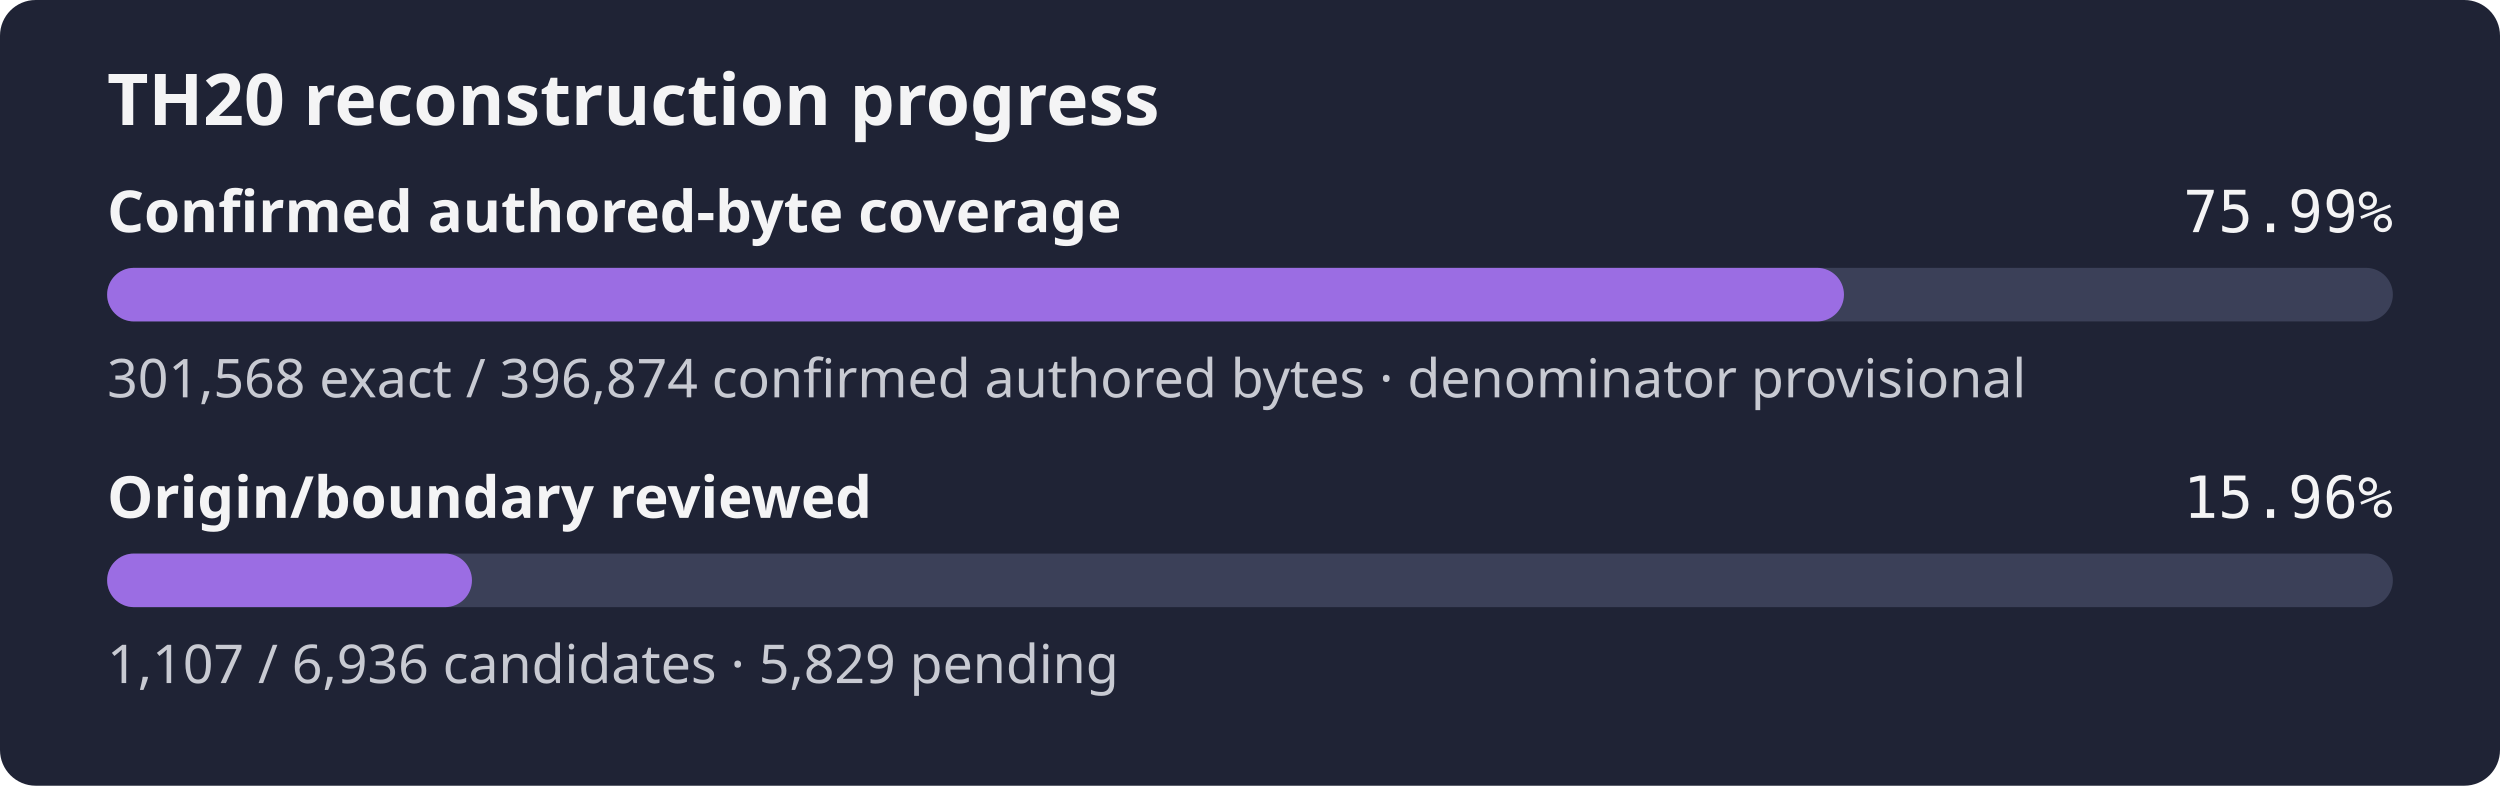
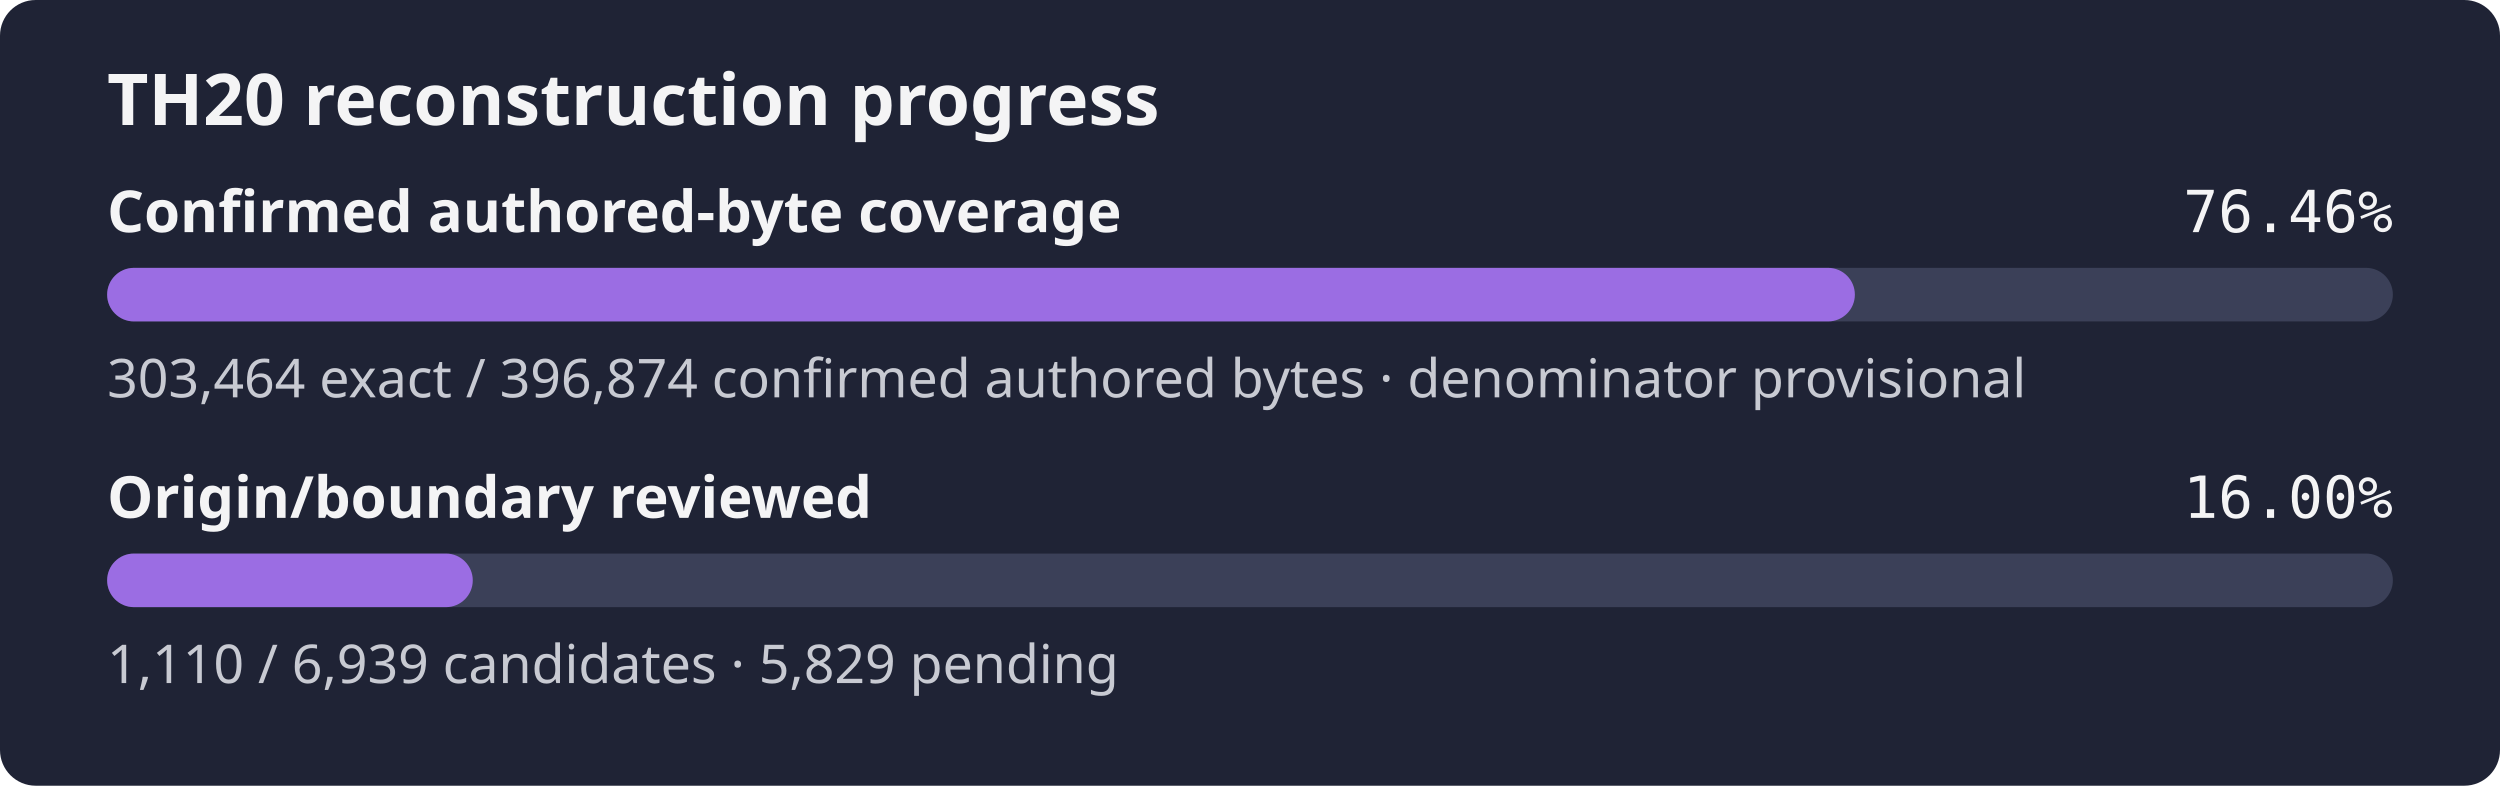
- <svg xmlns="http://www.w3.org/2000/svg" width="560" height="176" role="img" aria-label="TH20 reconstruction progress: 75.99% of the confirmed authored-byte set is exact, origin review 15.96%">
+ <svg xmlns="http://www.w3.org/2000/svg" width="560" height="176" role="img" aria-label="TH20 reconstruction progress: 76.46% of the confirmed authored-byte set is exact, origin review 16.00%">
  <rect width="560" height="176" rx="8" fill="#1f2335" />
  <text x="24" y="28" fill="#f4f4f5" font-family="sans-serif" font-size="16" font-weight="600">TH20 reconstruction progress</text>
  <text x="24" y="52" fill="#f4f4f5" font-family="sans-serif" font-size="13" font-weight="600">Confirmed authored-byte coverage</text>
-   <text x="536" y="52" fill="#f4f4f5" text-anchor="end" font-family="monospace" font-size="13">75.99%</text>
+   <text x="536" y="52" fill="#f4f4f5" text-anchor="end" font-family="monospace" font-size="13">76.46%</text>
  <rect x="24" y="60" width="512" height="12" rx="6" fill="#3b4058" />
-   <rect x="24" y="60" width="389.05" height="12" rx="6" fill="#9b6de3" />
-   <text x="24" y="89" fill="#c8cad2" font-family="sans-serif" font-size="12">301,568 exact / 396,874 confirmed authored bytes · denominator provisional</text>
+   <rect x="24" y="60" width="391.49" height="12" rx="6" fill="#9b6de3" />
+   <text x="24" y="89" fill="#c8cad2" font-family="sans-serif" font-size="12">303,464 exact / 396,874 confirmed authored bytes · denominator provisional</text>
  <text x="24" y="116" fill="#f4f4f5" font-family="sans-serif" font-size="13" font-weight="600">Origin/boundary reviewed</text>
-   <text x="536" y="116" fill="#f4f4f5" text-anchor="end" font-family="monospace" font-size="13">15.96%</text>
+   <text x="536" y="116" fill="#f4f4f5" text-anchor="end" font-family="monospace" font-size="13">16.00%</text>
  <rect x="24" y="124" width="512" height="12" rx="6" fill="#3b4058" />
-   <rect x="24" y="124" width="81.72" height="12" rx="6" fill="#9b6de3" />
-   <text x="24" y="153" fill="#c8cad2" font-family="sans-serif" font-size="12">1,107 / 6,936 candidates · 5,829 pending</text>
+   <rect x="24" y="124" width="81.90" height="12" rx="6" fill="#9b6de3" />
+   <text x="24" y="153" fill="#c8cad2" font-family="sans-serif" font-size="12">1,110 / 6,939 candidates · 5,829 pending</text>
</svg>
